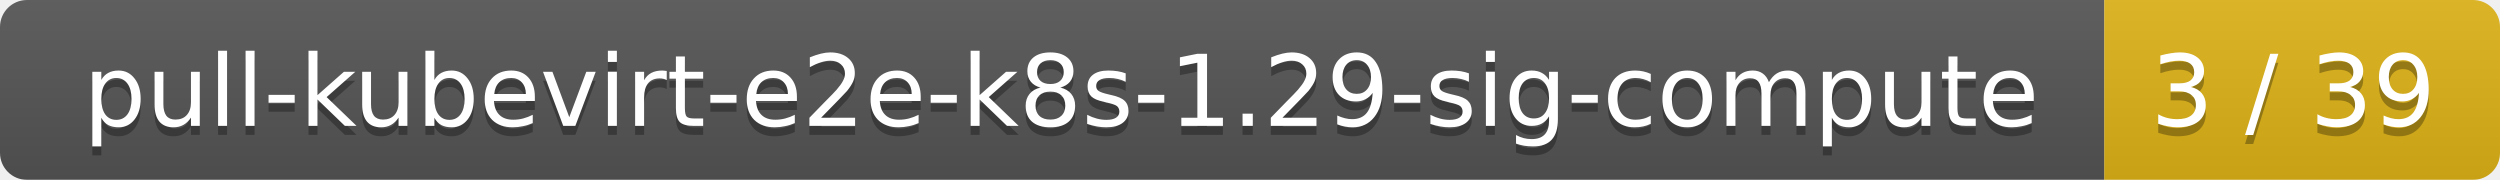
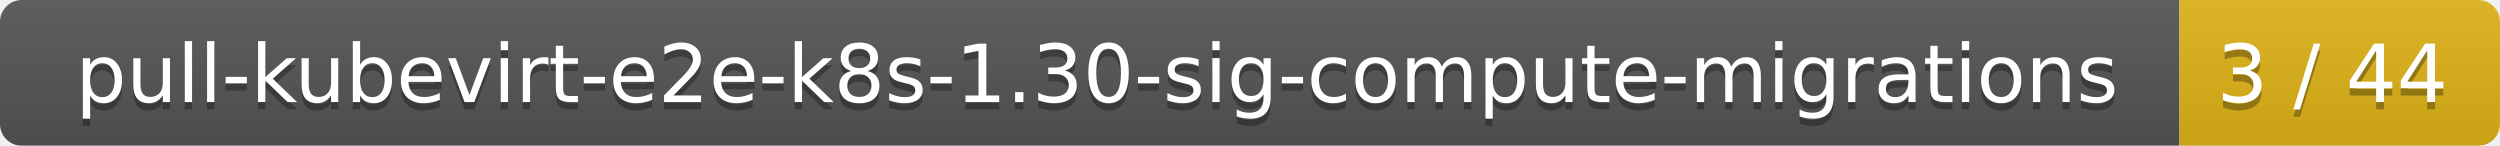
- <svg xmlns="http://www.w3.org/2000/svg" width="278" height="20">
+ <svg xmlns="http://www.w3.org/2000/svg" width="343" height="20">
  <linearGradient id="smooth" x2="0" y2="100%">
    <stop offset="0" stop-color="#bbb" stop-opacity=".1" />
    <stop offset="1" stop-opacity=".1" />
  </linearGradient>
  <mask id="round">
-     <rect width="278" height="20" rx="3" fill="#fff" />
+     <rect width="343" height="20" rx="3" fill="#fff" />
  </mask>
  <g mask="url(#round)">
-     <rect width="234" height="20" fill="#555" />
-     <rect x="234" width="44" height="20" fill="#dfb317" />
-     <rect width="278" height="20" fill="url(#smooth)" />
+     <rect width="299" height="20" fill="#555" />
+     <rect x="299" width="44" height="20" fill="#dfb317" />
+     <rect width="343" height="20" fill="url(#smooth)" />
  </g>
  <g fill="#fff" text-anchor="middle" font-family="DejaVu Sans,Verdana,Geneva,sans-serif" font-size="11">
-     <text x="118" y="15" fill="#010101" fill-opacity=".3">pull-kubevirt-e2e-k8s-1.29-sig-compute</text>
-     <text x="118" y="14">pull-kubevirt-e2e-k8s-1.29-sig-compute</text>
-     <text x="255" y="15" fill="#010101" fill-opacity=".3">3 / 39</text>
-     <text x="255" y="14">3 / 39</text>
+     <text x="150.5" y="15" fill="#010101" fill-opacity=".3">pull-kubevirt-e2e-k8s-1.30-sig-compute-migrations</text>
+     <text x="150.5" y="14">pull-kubevirt-e2e-k8s-1.30-sig-compute-migrations</text>
+     <text x="320" y="15" fill="#010101" fill-opacity=".3">3 / 44</text>
+     <text x="320" y="14">3 / 44</text>
  </g>
</svg>
